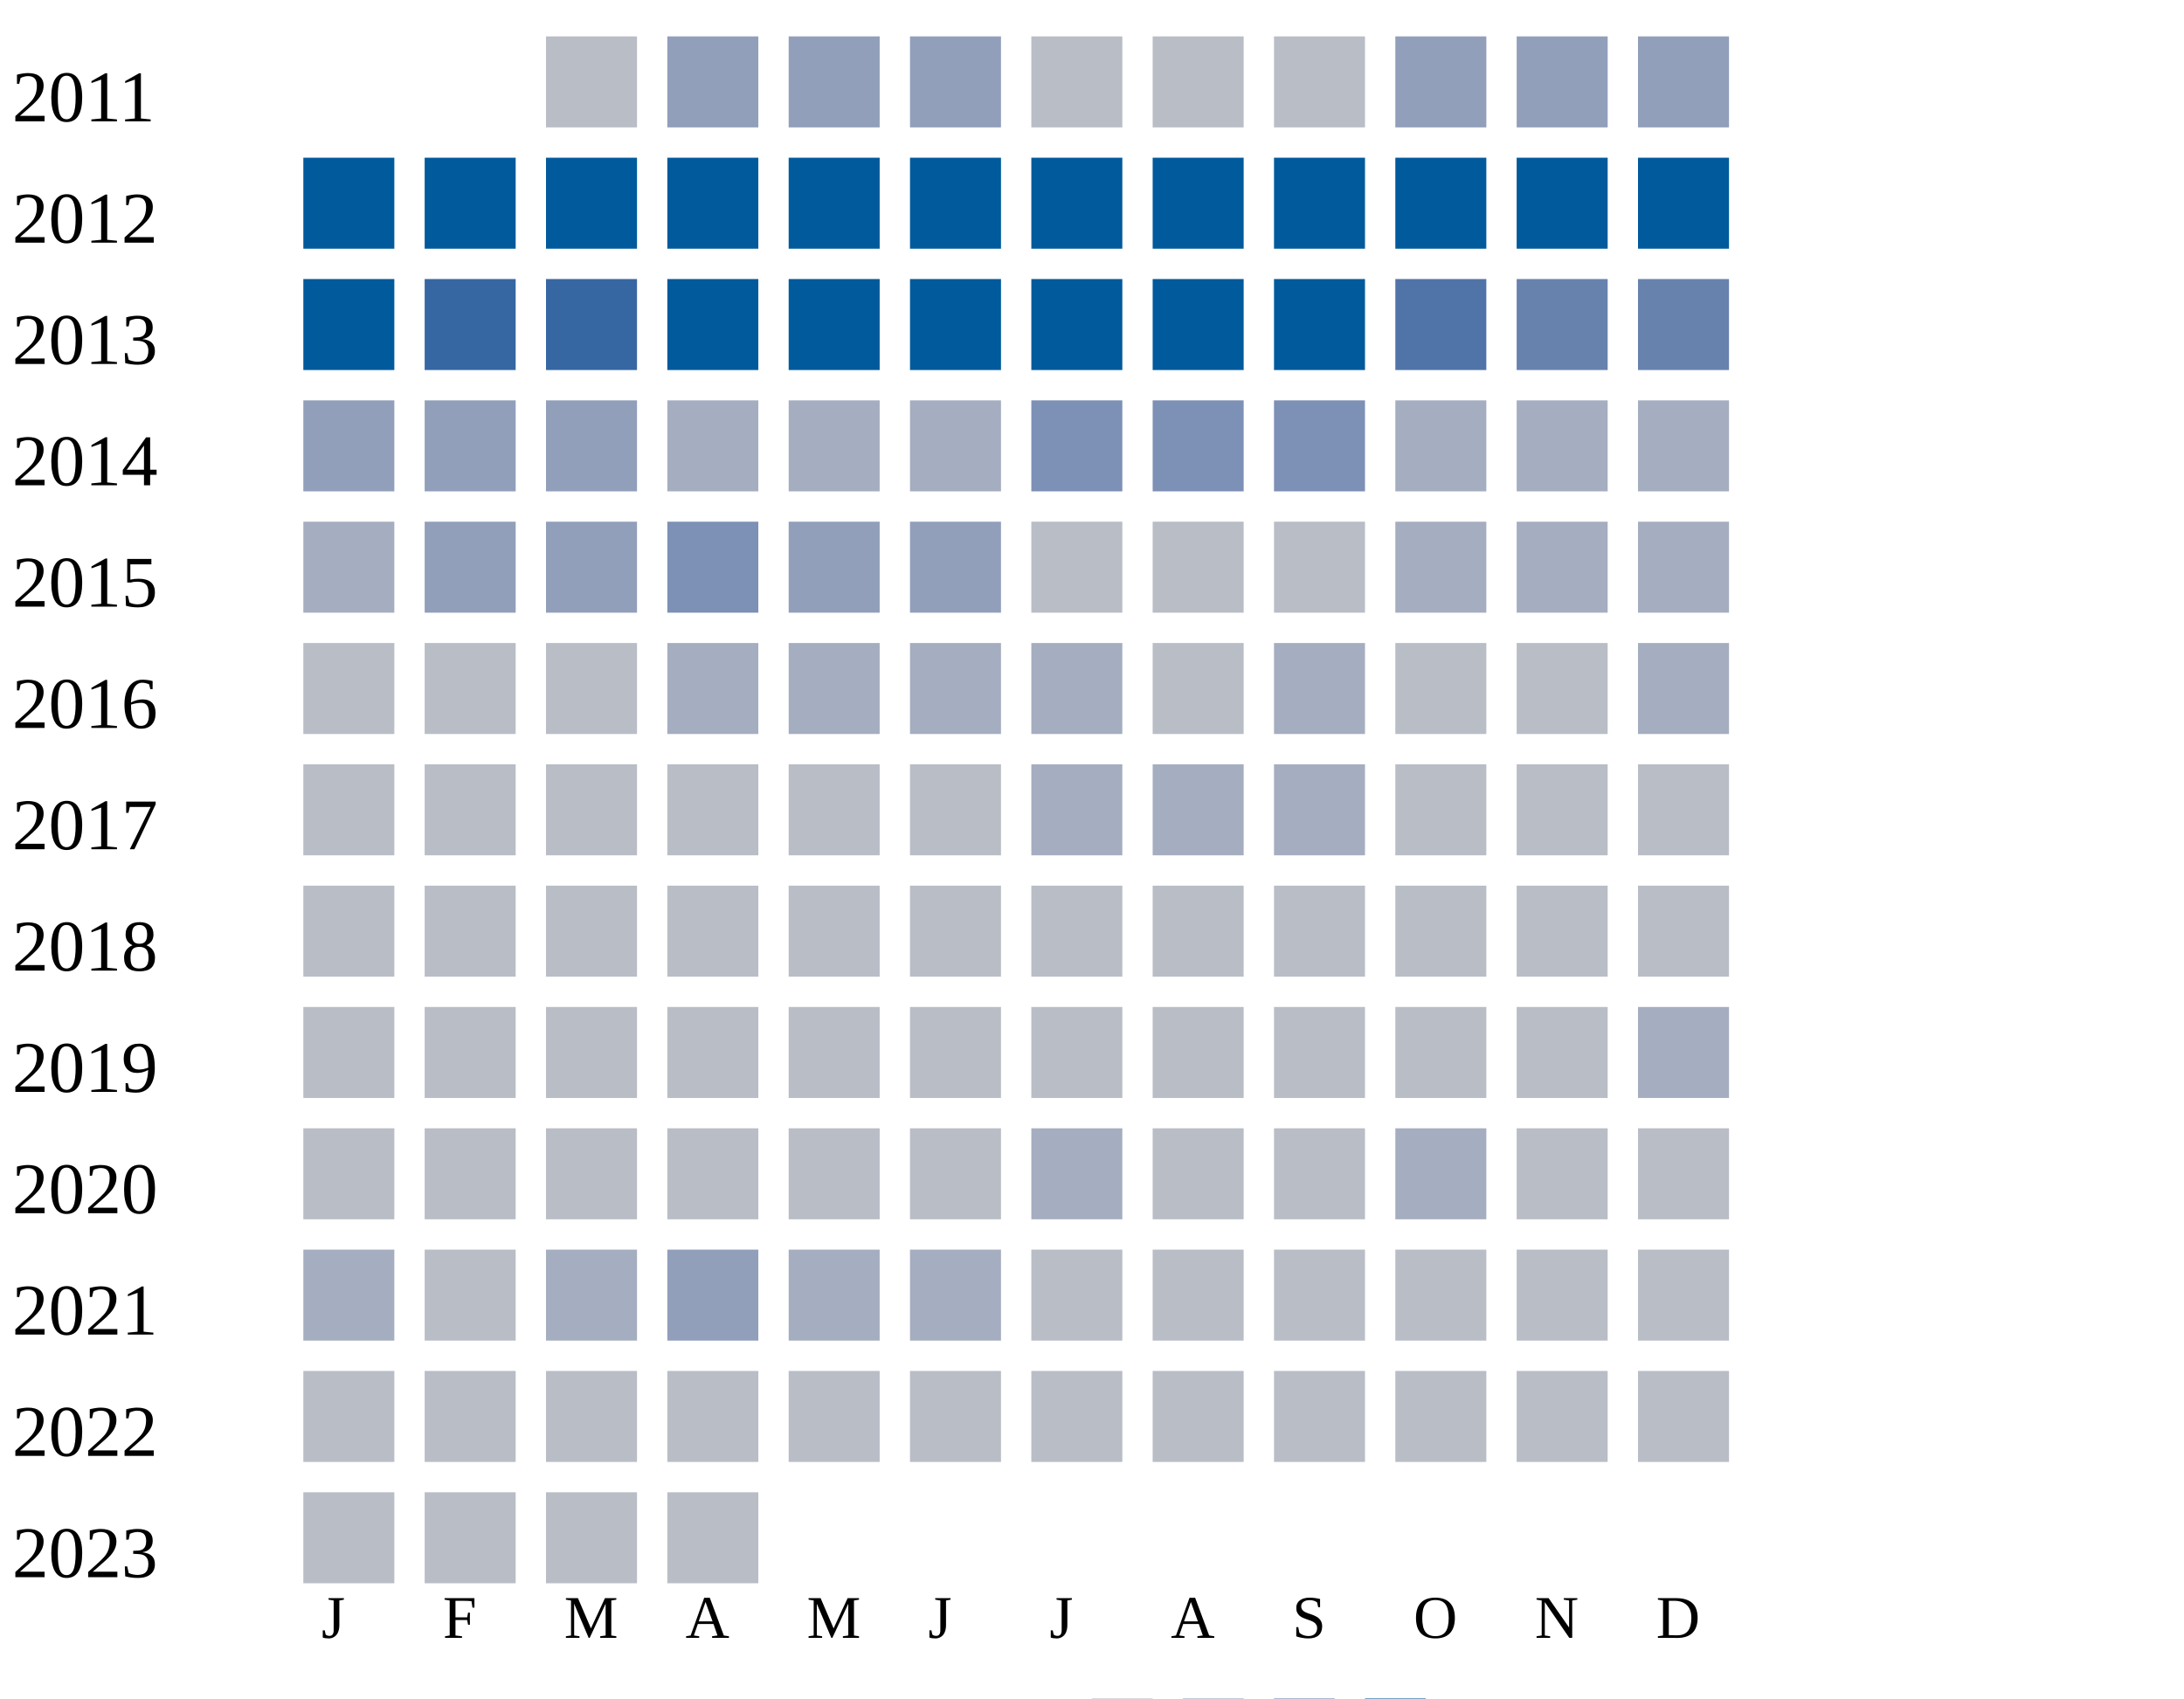
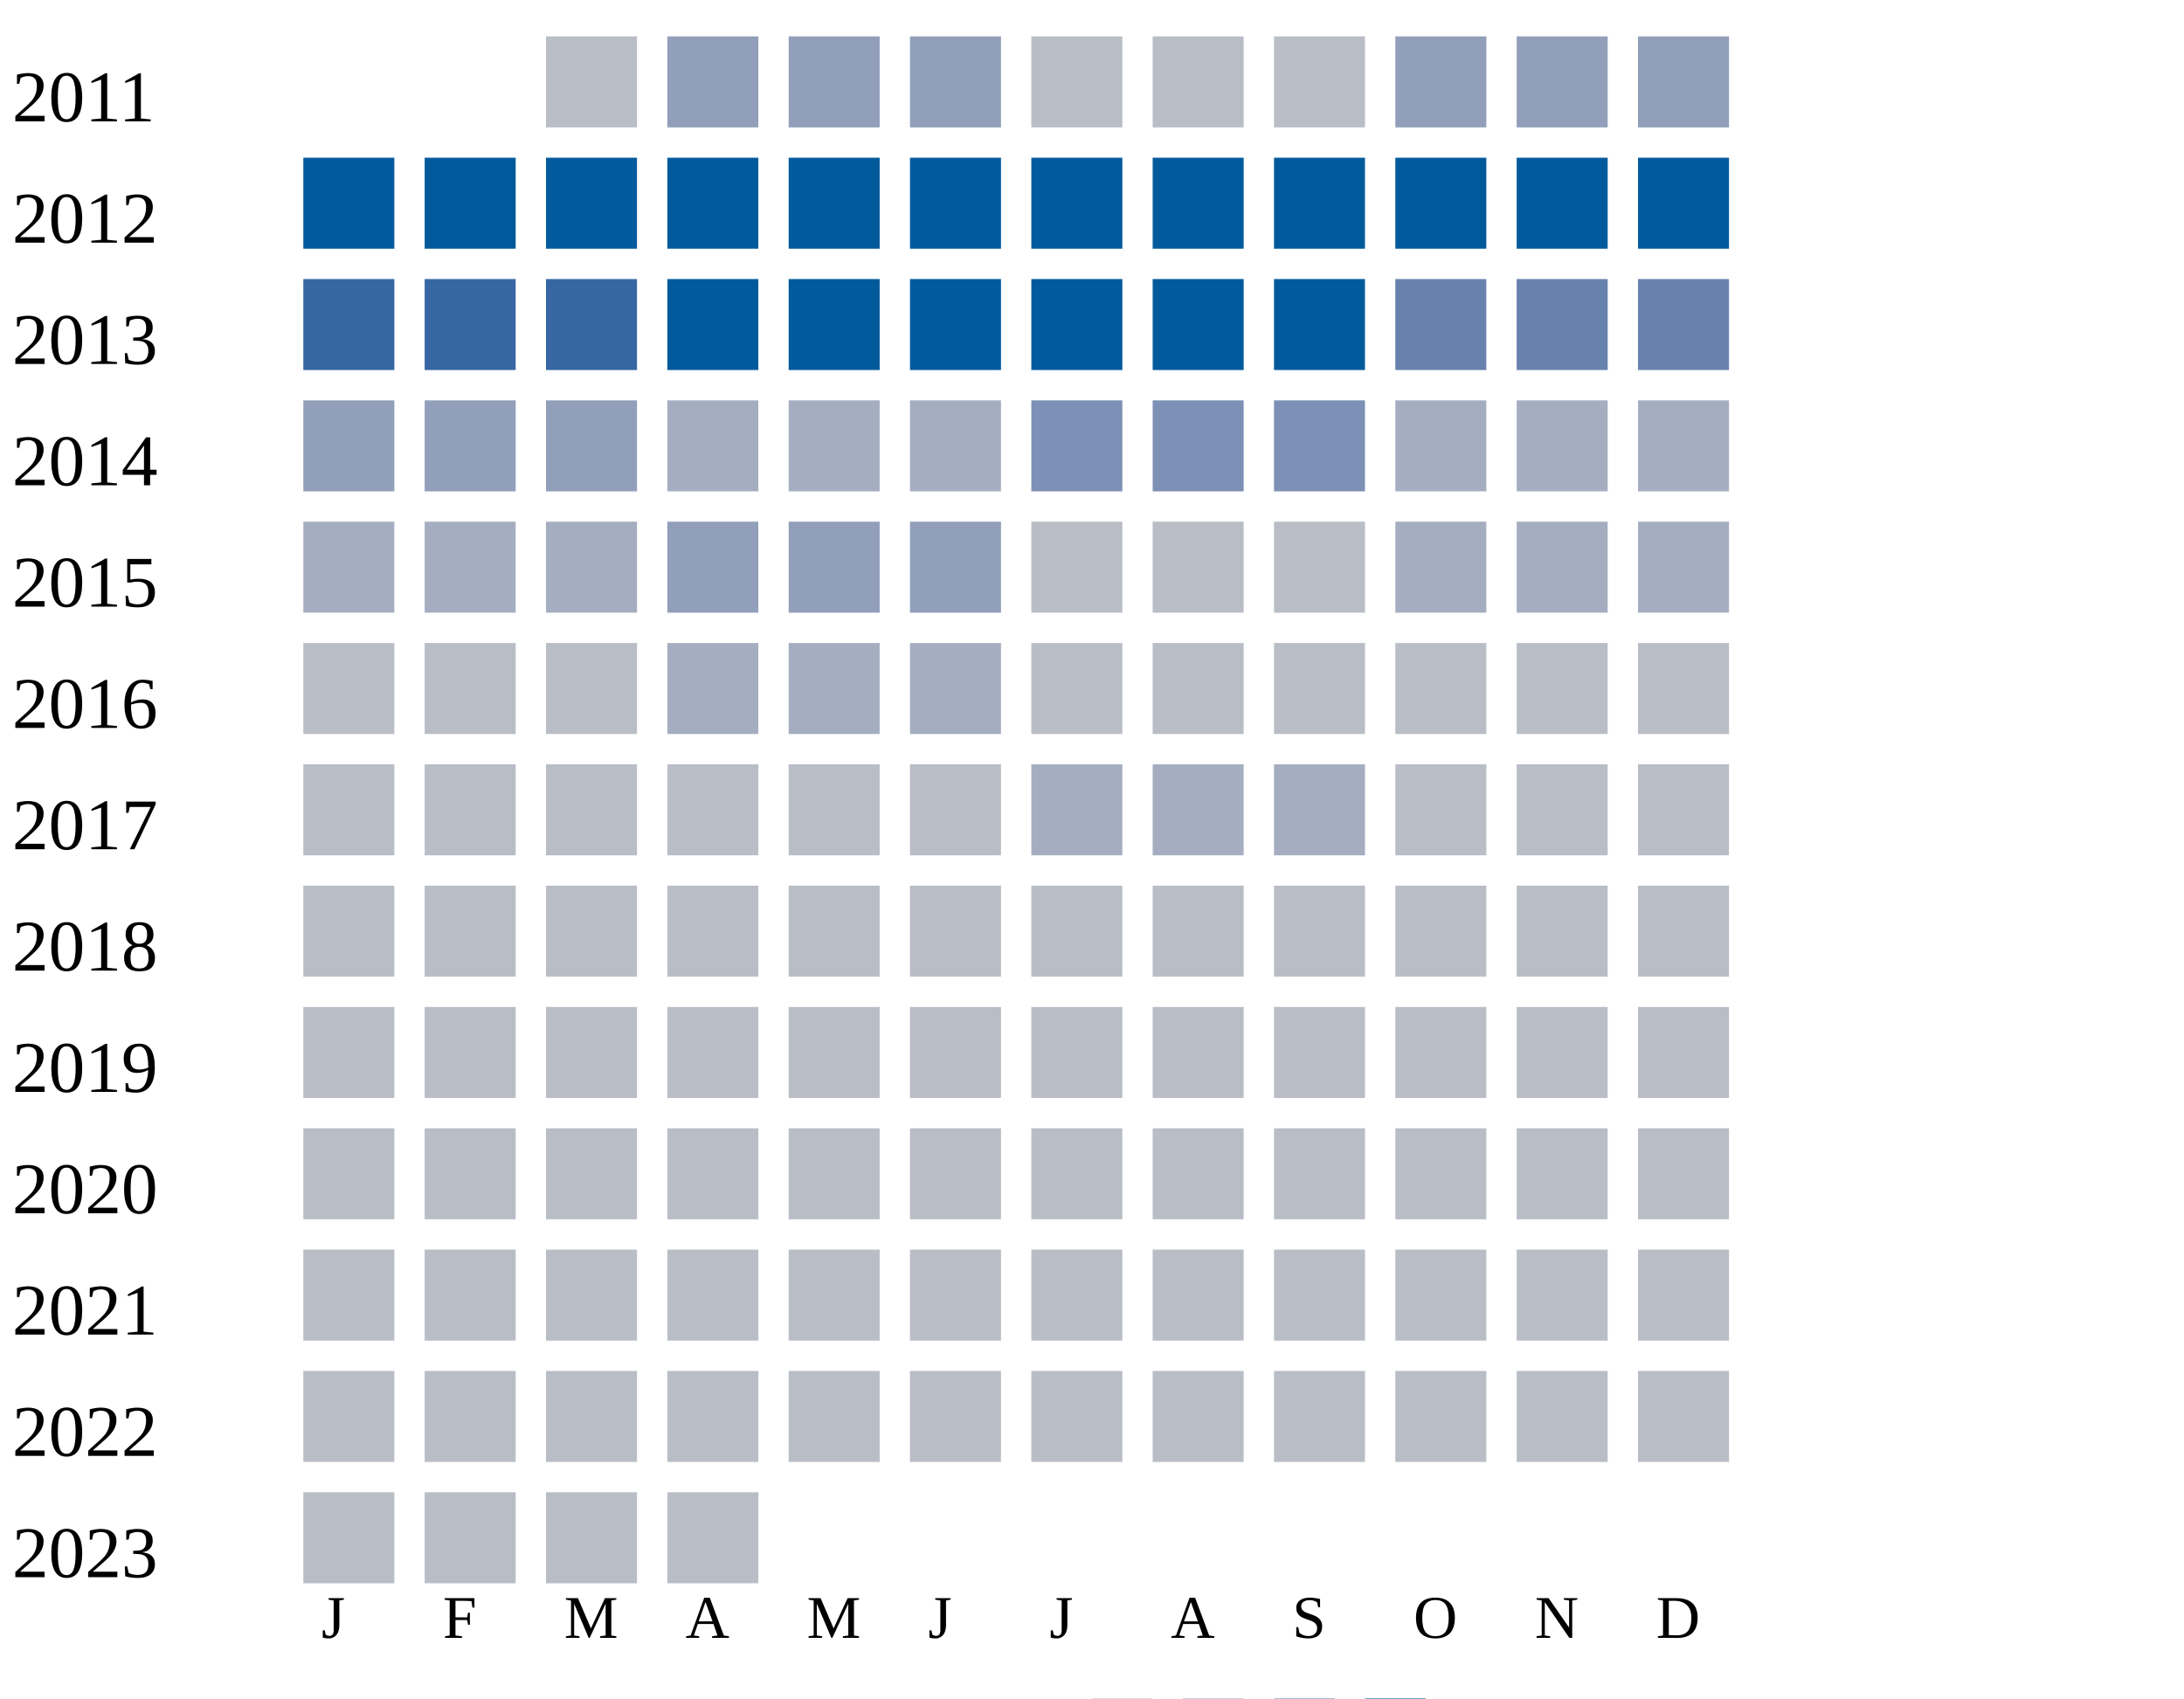
<svg xmlns="http://www.w3.org/2000/svg" width="360" height="280">
  <g transform="translate(0 0)">
    <text x="2" y="20">2011</text>
    <rect x="90" y="6" width="15" height="15" fill="#b9bdc6" />
    <rect x="110" y="6" width="15" height="15" fill="#919fba" />
    <rect x="130" y="6" width="15" height="15" fill="#919fba" />
    <rect x="150" y="6" width="15" height="15" fill="#919fba" />
    <rect x="170" y="6" width="15" height="15" fill="#b9bdc6" />
    <rect x="190" y="6" width="15" height="15" fill="#b9bdc6" />
    <rect x="210" y="6" width="15" height="15" fill="#b9bdc6" />
    <rect x="230" y="6" width="15" height="15" fill="#919fba" />
    <rect x="250" y="6" width="15" height="15" fill="#919fba" />
    <rect x="270" y="6" width="15" height="15" fill="#919fba" />
  </g>
  <g transform="translate(0 20)">
    <text x="2" y="20">2012</text>
    <rect x="50" y="6" width="15" height="15" fill="#005a9c" />
    <rect x="70" y="6" width="15" height="15" fill="#005a9c" />
    <rect x="90" y="6" width="15" height="15" fill="#005a9c" />
    <rect x="110" y="6" width="15" height="15" fill="#005a9c" />
    <rect x="130" y="6" width="15" height="15" fill="#005a9c" />
    <rect x="150" y="6" width="15" height="15" fill="#005a9c" />
    <rect x="170" y="6" width="15" height="15" fill="#005a9c" />
    <rect x="190" y="6" width="15" height="15" fill="#005a9c" />
    <rect x="210" y="6" width="15" height="15" fill="#005a9c" />
    <rect x="230" y="6" width="15" height="15" fill="#005a9c" />
    <rect x="250" y="6" width="15" height="15" fill="#005a9c" />
    <rect x="270" y="6" width="15" height="15" fill="#005a9c" />
  </g>
  <g transform="translate(0 40)">
    <text x="2" y="20">2013</text>
-     <rect x="50" y="6" width="15" height="15" fill="#005a9c" />
+     <rect x="50" y="6" width="15" height="15" fill="#3667a2" />
    <rect x="70" y="6" width="15" height="15" fill="#3667a2" />
    <rect x="90" y="6" width="15" height="15" fill="#3667a2" />
    <rect x="110" y="6" width="15" height="15" fill="#005a9c" />
    <rect x="130" y="6" width="15" height="15" fill="#005a9c" />
    <rect x="150" y="6" width="15" height="15" fill="#005a9c" />
    <rect x="170" y="6" width="15" height="15" fill="#005a9c" />
    <rect x="190" y="6" width="15" height="15" fill="#005a9c" />
    <rect x="210" y="6" width="15" height="15" fill="#005a9c" />
-     <rect x="230" y="6" width="15" height="15" fill="#5174a8" />
+     <rect x="230" y="6" width="15" height="15" fill="#6882ae" />
    <rect x="250" y="6" width="15" height="15" fill="#6882ae" />
    <rect x="270" y="6" width="15" height="15" fill="#6882ae" />
  </g>
  <g transform="translate(0 60)">
    <text x="2" y="20">2014</text>
    <rect x="50" y="6" width="15" height="15" fill="#919fba" />
    <rect x="70" y="6" width="15" height="15" fill="#919fba" />
    <rect x="90" y="6" width="15" height="15" fill="#919fba" />
    <rect x="110" y="6" width="15" height="15" fill="#a5aec0" />
    <rect x="130" y="6" width="15" height="15" fill="#a5aec0" />
    <rect x="150" y="6" width="15" height="15" fill="#a5aec0" />
    <rect x="170" y="6" width="15" height="15" fill="#7d90b5" />
    <rect x="190" y="6" width="15" height="15" fill="#7d90b5" />
    <rect x="210" y="6" width="15" height="15" fill="#7d90b5" />
    <rect x="230" y="6" width="15" height="15" fill="#a5aec0" />
    <rect x="250" y="6" width="15" height="15" fill="#a5aec0" />
    <rect x="270" y="6" width="15" height="15" fill="#a5aec0" />
  </g>
  <g transform="translate(0 80)">
    <text x="2" y="20">2015</text>
    <rect x="50" y="6" width="15" height="15" fill="#a5aec0" />
-     <rect x="70" y="6" width="15" height="15" fill="#919fba" />
-     <rect x="90" y="6" width="15" height="15" fill="#919fba" />
-     <rect x="110" y="6" width="15" height="15" fill="#7d90b5" />
+     <rect x="70" y="6" width="15" height="15" fill="#a5aec0" />
+     <rect x="90" y="6" width="15" height="15" fill="#a5aec0" />
+     <rect x="110" y="6" width="15" height="15" fill="#919fba" />
    <rect x="130" y="6" width="15" height="15" fill="#919fba" />
    <rect x="150" y="6" width="15" height="15" fill="#919fba" />
    <rect x="170" y="6" width="15" height="15" fill="#b9bdc6" />
    <rect x="190" y="6" width="15" height="15" fill="#b9bdc6" />
    <rect x="210" y="6" width="15" height="15" fill="#b9bdc6" />
    <rect x="230" y="6" width="15" height="15" fill="#a5aec0" />
    <rect x="250" y="6" width="15" height="15" fill="#a5aec0" />
    <rect x="270" y="6" width="15" height="15" fill="#a5aec0" />
  </g>
  <g transform="translate(0 100)">
    <text x="2" y="20">2016</text>
    <rect x="50" y="6" width="15" height="15" fill="#b9bdc6" />
    <rect x="70" y="6" width="15" height="15" fill="#b9bdc6" />
    <rect x="90" y="6" width="15" height="15" fill="#b9bdc6" />
    <rect x="110" y="6" width="15" height="15" fill="#a5aec0" />
    <rect x="130" y="6" width="15" height="15" fill="#a5aec0" />
    <rect x="150" y="6" width="15" height="15" fill="#a5aec0" />
-     <rect x="170" y="6" width="15" height="15" fill="#a5aec0" />
-     <rect x="190" y="6" width="15" height="15" fill="#b9bdc6" />
-     <rect x="210" y="6" width="15" height="15" fill="#a5aec0" />
-     <rect x="230" y="6" width="15" height="15" fill="#b9bdc6" />
-     <rect x="250" y="6" width="15" height="15" fill="#b9bdc6" />
-     <rect x="270" y="6" width="15" height="15" fill="#a5aec0" />
+     <rect x="170" y="6" width="15" height="15" fill="#b9bdc6" />
+     <rect x="190" y="6" width="15" height="15" fill="#b9bdc6" />
+     <rect x="210" y="6" width="15" height="15" fill="#b9bdc6" />
+     <rect x="230" y="6" width="15" height="15" fill="#b9bdc6" />
+     <rect x="250" y="6" width="15" height="15" fill="#b9bdc6" />
+     <rect x="270" y="6" width="15" height="15" fill="#b9bdc6" />
  </g>
  <g transform="translate(0 120)">
    <text x="2" y="20">2017</text>
    <rect x="50" y="6" width="15" height="15" fill="#b9bdc6" />
    <rect x="70" y="6" width="15" height="15" fill="#b9bdc6" />
    <rect x="90" y="6" width="15" height="15" fill="#b9bdc6" />
    <rect x="110" y="6" width="15" height="15" fill="#b9bdc6" />
    <rect x="130" y="6" width="15" height="15" fill="#b9bdc6" />
    <rect x="150" y="6" width="15" height="15" fill="#b9bdc6" />
    <rect x="170" y="6" width="15" height="15" fill="#a5aec0" />
    <rect x="190" y="6" width="15" height="15" fill="#a5aec0" />
    <rect x="210" y="6" width="15" height="15" fill="#a5aec0" />
    <rect x="230" y="6" width="15" height="15" fill="#b9bdc6" />
    <rect x="250" y="6" width="15" height="15" fill="#b9bdc6" />
    <rect x="270" y="6" width="15" height="15" fill="#b9bdc6" />
  </g>
  <g transform="translate(0 140)">
    <text x="2" y="20">2018</text>
    <rect x="50" y="6" width="15" height="15" fill="#b9bdc6" />
    <rect x="70" y="6" width="15" height="15" fill="#b9bdc6" />
    <rect x="90" y="6" width="15" height="15" fill="#b9bdc6" />
    <rect x="110" y="6" width="15" height="15" fill="#b9bdc6" />
    <rect x="130" y="6" width="15" height="15" fill="#b9bdc6" />
    <rect x="150" y="6" width="15" height="15" fill="#b9bdc6" />
    <rect x="170" y="6" width="15" height="15" fill="#b9bdc6" />
    <rect x="190" y="6" width="15" height="15" fill="#b9bdc6" />
    <rect x="210" y="6" width="15" height="15" fill="#b9bdc6" />
    <rect x="230" y="6" width="15" height="15" fill="#b9bdc6" />
    <rect x="250" y="6" width="15" height="15" fill="#b9bdc6" />
    <rect x="270" y="6" width="15" height="15" fill="#b9bdc6" />
  </g>
  <g transform="translate(0 160)">
    <text x="2" y="20">2019</text>
    <rect x="50" y="6" width="15" height="15" fill="#b9bdc6" />
    <rect x="70" y="6" width="15" height="15" fill="#b9bdc6" />
    <rect x="90" y="6" width="15" height="15" fill="#b9bdc6" />
    <rect x="110" y="6" width="15" height="15" fill="#b9bdc6" />
    <rect x="130" y="6" width="15" height="15" fill="#b9bdc6" />
    <rect x="150" y="6" width="15" height="15" fill="#b9bdc6" />
    <rect x="170" y="6" width="15" height="15" fill="#b9bdc6" />
    <rect x="190" y="6" width="15" height="15" fill="#b9bdc6" />
    <rect x="210" y="6" width="15" height="15" fill="#b9bdc6" />
    <rect x="230" y="6" width="15" height="15" fill="#b9bdc6" />
    <rect x="250" y="6" width="15" height="15" fill="#b9bdc6" />
-     <rect x="270" y="6" width="15" height="15" fill="#a5aec0" />
+     <rect x="270" y="6" width="15" height="15" fill="#b9bdc6" />
  </g>
  <g transform="translate(0 180)">
    <text x="2" y="20">2020</text>
    <rect x="50" y="6" width="15" height="15" fill="#b9bdc6" />
    <rect x="70" y="6" width="15" height="15" fill="#b9bdc6" />
    <rect x="90" y="6" width="15" height="15" fill="#b9bdc6" />
    <rect x="110" y="6" width="15" height="15" fill="#b9bdc6" />
    <rect x="130" y="6" width="15" height="15" fill="#b9bdc6" />
    <rect x="150" y="6" width="15" height="15" fill="#b9bdc6" />
-     <rect x="170" y="6" width="15" height="15" fill="#a5aec0" />
-     <rect x="190" y="6" width="15" height="15" fill="#b9bdc6" />
-     <rect x="210" y="6" width="15" height="15" fill="#b9bdc6" />
-     <rect x="230" y="6" width="15" height="15" fill="#a5aec0" />
+     <rect x="170" y="6" width="15" height="15" fill="#b9bdc6" />
+     <rect x="190" y="6" width="15" height="15" fill="#b9bdc6" />
+     <rect x="210" y="6" width="15" height="15" fill="#b9bdc6" />
+     <rect x="230" y="6" width="15" height="15" fill="#b9bdc6" />
    <rect x="250" y="6" width="15" height="15" fill="#b9bdc6" />
    <rect x="270" y="6" width="15" height="15" fill="#b9bdc6" />
  </g>
  <g transform="translate(0 200)">
    <text x="2" y="20">2021</text>
-     <rect x="50" y="6" width="15" height="15" fill="#a5aec0" />
-     <rect x="70" y="6" width="15" height="15" fill="#b9bdc6" />
-     <rect x="90" y="6" width="15" height="15" fill="#a5aec0" />
-     <rect x="110" y="6" width="15" height="15" fill="#919fba" />
-     <rect x="130" y="6" width="15" height="15" fill="#a5aec0" />
-     <rect x="150" y="6" width="15" height="15" fill="#a5aec0" />
+     <rect x="50" y="6" width="15" height="15" fill="#b9bdc6" />
+     <rect x="70" y="6" width="15" height="15" fill="#b9bdc6" />
+     <rect x="90" y="6" width="15" height="15" fill="#b9bdc6" />
+     <rect x="110" y="6" width="15" height="15" fill="#b9bdc6" />
+     <rect x="130" y="6" width="15" height="15" fill="#b9bdc6" />
+     <rect x="150" y="6" width="15" height="15" fill="#b9bdc6" />
    <rect x="170" y="6" width="15" height="15" fill="#b9bdc6" />
    <rect x="190" y="6" width="15" height="15" fill="#b9bdc6" />
    <rect x="210" y="6" width="15" height="15" fill="#b9bdc6" />
    <rect x="230" y="6" width="15" height="15" fill="#b9bdc6" />
    <rect x="250" y="6" width="15" height="15" fill="#b9bdc6" />
    <rect x="270" y="6" width="15" height="15" fill="#b9bdc6" />
  </g>
  <g transform="translate(0 220)">
    <text x="2" y="20">2022</text>
    <rect x="50" y="6" width="15" height="15" fill="#b9bdc6" />
    <rect x="70" y="6" width="15" height="15" fill="#b9bdc6" />
    <rect x="90" y="6" width="15" height="15" fill="#b9bdc6" />
    <rect x="110" y="6" width="15" height="15" fill="#b9bdc6" />
    <rect x="130" y="6" width="15" height="15" fill="#b9bdc6" />
    <rect x="150" y="6" width="15" height="15" fill="#b9bdc6" />
    <rect x="170" y="6" width="15" height="15" fill="#b9bdc6" />
    <rect x="190" y="6" width="15" height="15" fill="#b9bdc6" />
    <rect x="210" y="6" width="15" height="15" fill="#b9bdc6" />
    <rect x="230" y="6" width="15" height="15" fill="#b9bdc6" />
    <rect x="250" y="6" width="15" height="15" fill="#b9bdc6" />
    <rect x="270" y="6" width="15" height="15" fill="#b9bdc6" />
  </g>
  <g transform="translate(0 240)">
    <text x="2" y="20">2023</text>
    <rect x="50" y="6" width="15" height="15" fill="#b9bdc6" />
    <rect x="70" y="6" width="15" height="15" fill="#b9bdc6" />
    <rect x="90" y="6" width="15" height="15" fill="#b9bdc6" />
    <rect x="110" y="6" width="15" height="15" fill="#b9bdc6" />
  </g>
  <text style="font-size: 10px; text-align: center" x="53" y="270">J</text>
  <text style="font-size: 10px; text-align: center" x="73" y="270">F</text>
  <text style="font-size: 10px; text-align: center" x="93" y="270">M</text>
  <text style="font-size: 10px; text-align: center" x="113" y="270">A</text>
  <text style="font-size: 10px; text-align: center" x="133" y="270">M</text>
  <text style="font-size: 10px; text-align: center" x="153" y="270">J</text>
  <text style="font-size: 10px; text-align: center" x="173" y="270">J</text>
  <text style="font-size: 10px; text-align: center" x="193" y="270">A</text>
  <text style="font-size: 10px; text-align: center" x="213" y="270">S</text>
  <text style="font-size: 10px; text-align: center" x="233" y="270">O</text>
  <text style="font-size: 10px; text-align: center" x="253" y="270">N</text>
  <text style="font-size: 10px; text-align: center" x="273" y="270">D</text>
  <text style="font-size: 10px;" x="155" y="289">Less</text>
  <rect fill="#b9bdc6" width="10" height="10" x="180" y="280" />
  <rect fill="#919fba" width="10" height="10" x="195" y="280" />
  <rect fill="#6882ae" width="10" height="10" x="210" y="280" />
  <rect fill="#005a9c" width="10" height="10" x="225" y="280" />
  <text x="240" y="289" style="font-size: 10px;">More</text>
</svg>
